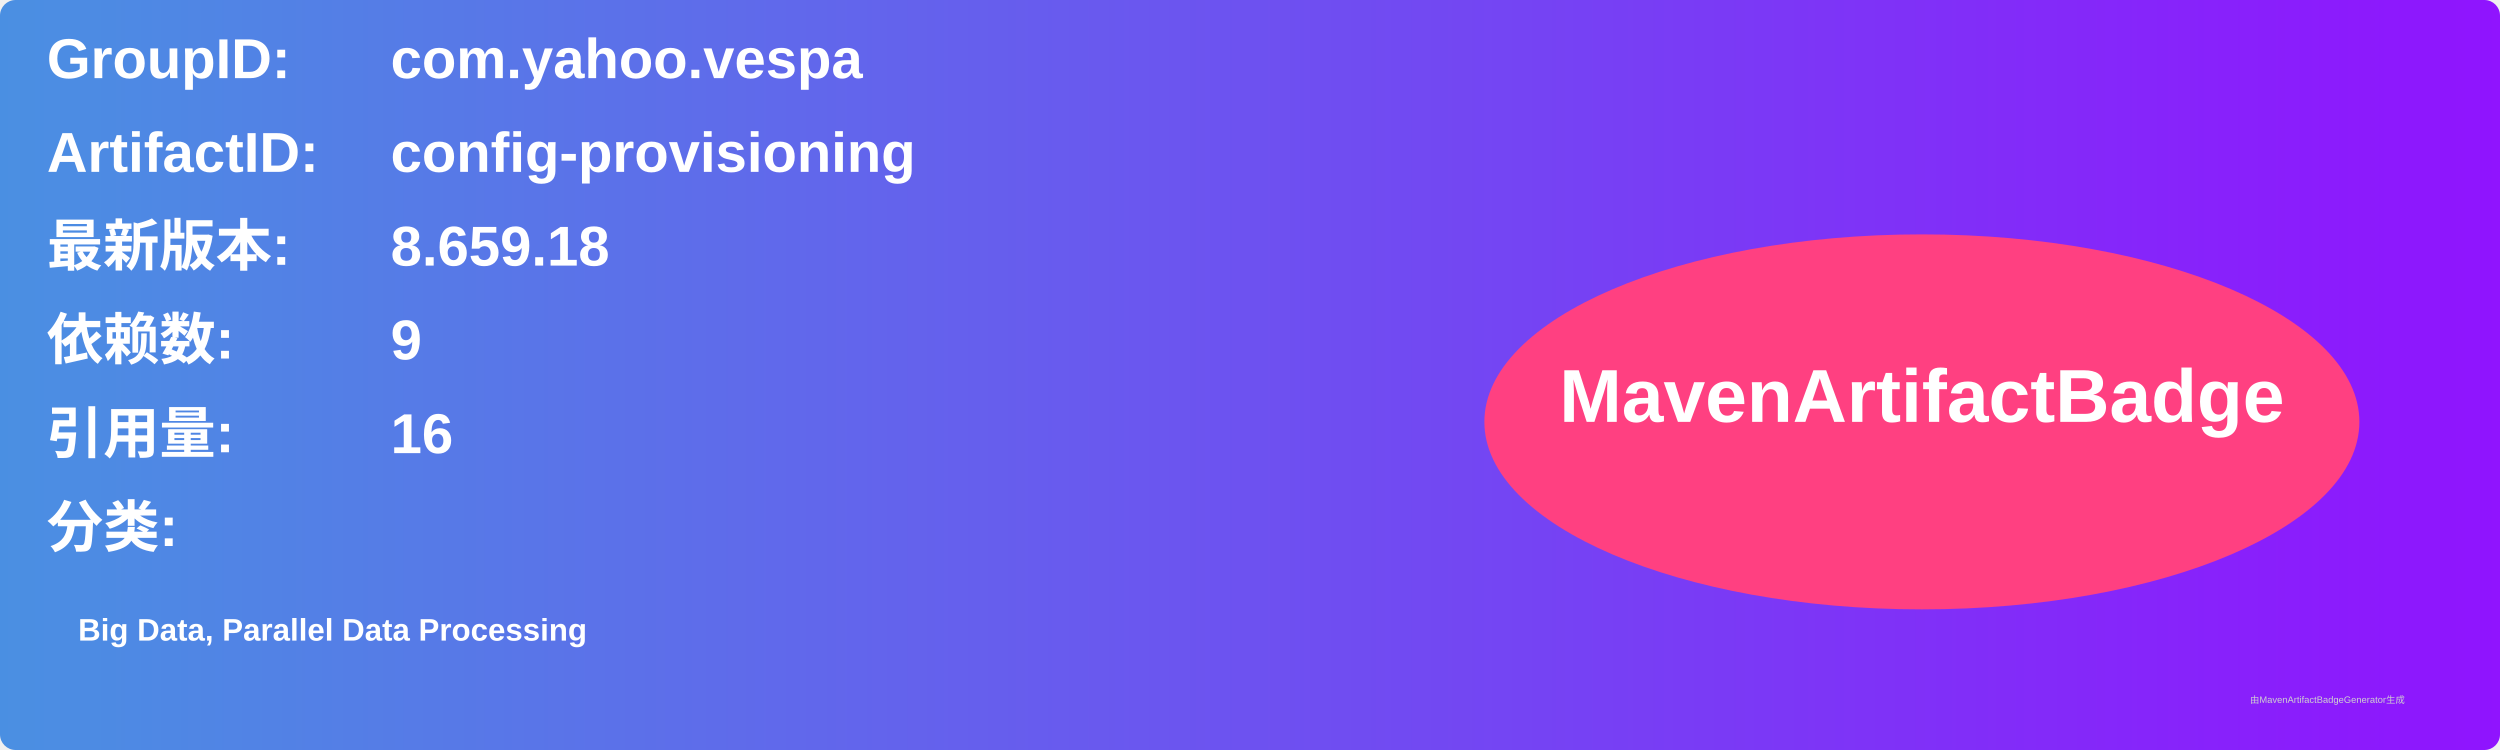
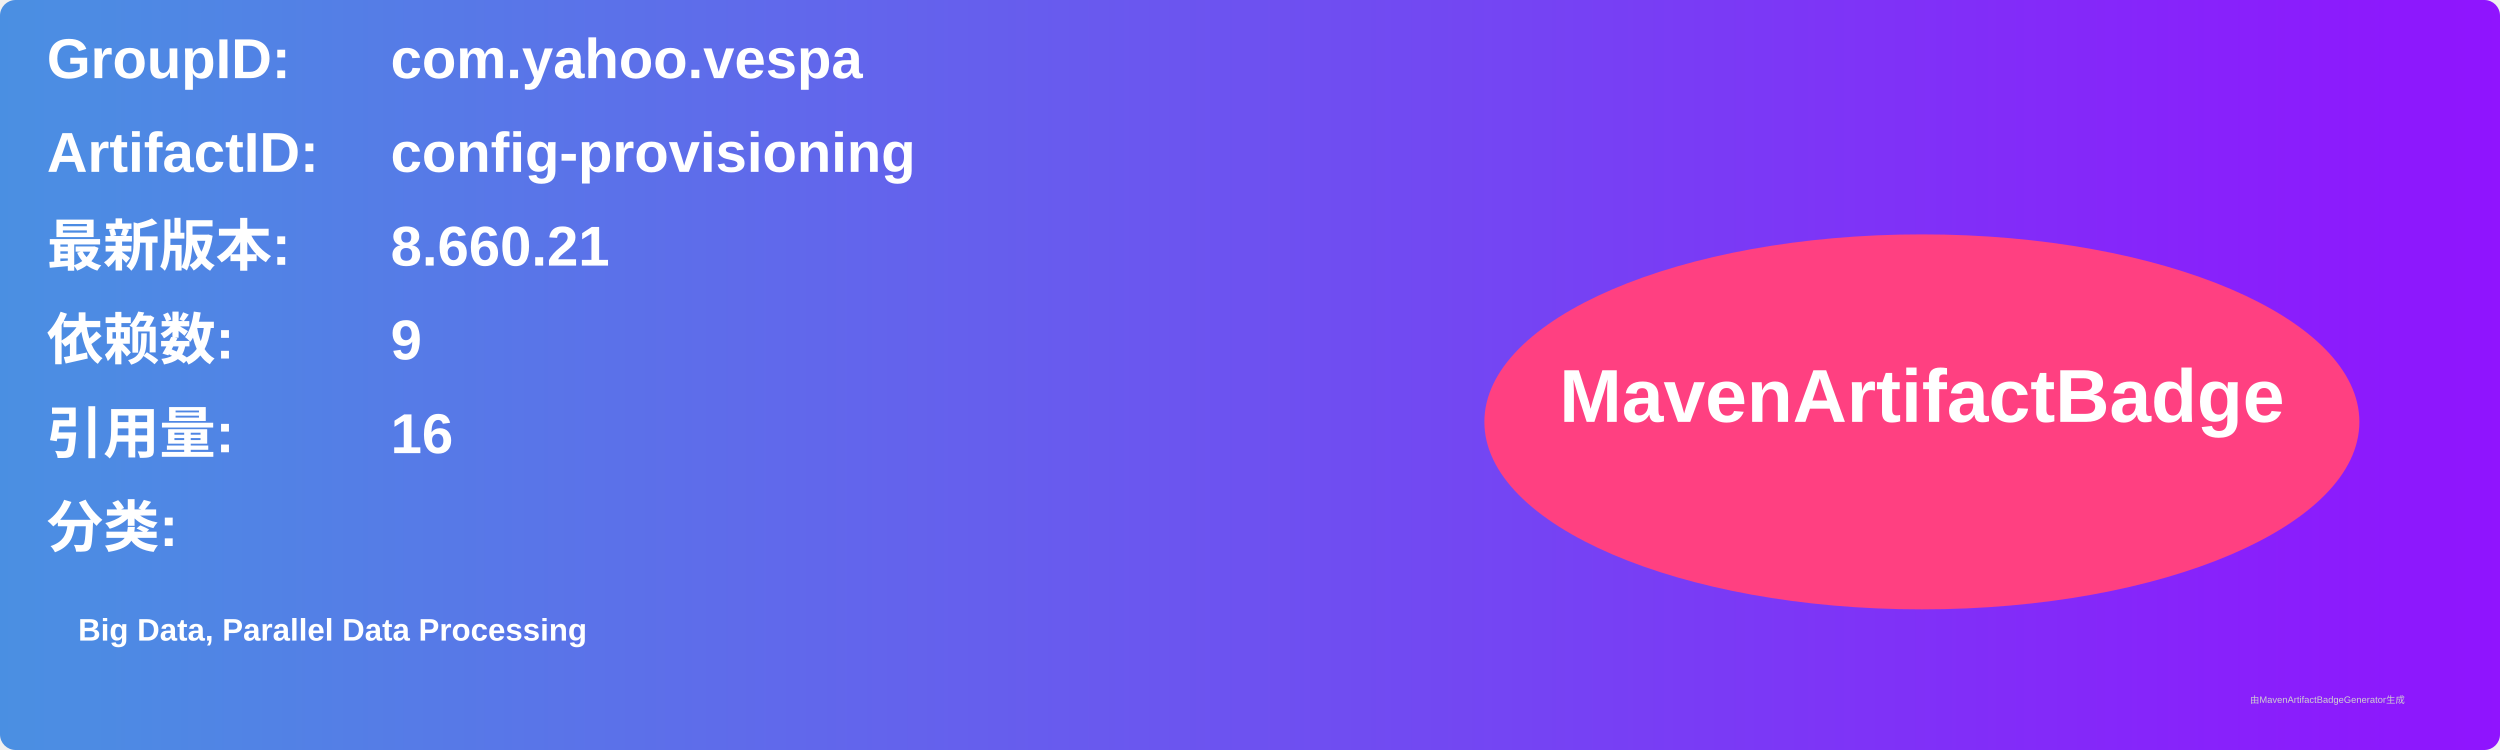
<svg xmlns="http://www.w3.org/2000/svg" width="800" height="240" viewBox="0 0 800 240">
  <linearGradient id="grad" x1="0%" y1="0%" x2="100%" y2="0%">
    <stop offset="0%" stop-color="#4a90e2" />
    <stop offset="100%" stop-color="#9013fe" />
  </linearGradient>
  <rect width="100%" height="100%" rx="5" ry="5" fill="url(#grad)" />
  <g transform="translate(15, 15)">
    <text x="0" y="10" font-family="Arial" font-size="18" fill="white" font-weight="bold" width="260">GroupID:</text>
    <text x="110" y="10" font-family="Arial" font-size="18" fill="white" font-weight="bold" width="460">com.yahoo.vespa</text>
    <text x="0" y="40" font-family="Arial" font-size="18" fill="white" font-weight="bold" width="260">ArtifactID:</text>
    <text x="110" y="40" font-family="Arial" font-size="18" fill="white" font-weight="bold" width="460">config-provisioning</text>
    <text x="0" y="70" font-family="Arial" font-size="18" fill="white" font-weight="bold">最新版本:</text>
    <text x="110" y="70" font-family="Arial" font-size="18" fill="white" font-weight="bold">
-       <tspan font-weight="bold">8.659.18</tspan>
+       <tspan font-weight="bold">8.660.21</tspan>
    </text>
    <text x="0" y="100" font-family="Arial" font-size="18" fill="white" font-weight="bold">依赖数: </text>
    <text x="110" y="100" font-family="Arial" font-size="18" fill="white">
      <tspan font-weight="bold">9</tspan>
    </text>
    <text x="0" y="130" font-family="Arial" font-size="18" fill="white" font-weight="bold">引用量: </text>
    <text x="110" y="130" font-family="Arial" font-size="18" fill="white">
      <tspan font-weight="bold">16</tspan>
    </text>
    <text x="0" y="160" font-family="Arial" font-size="18" fill="white" font-weight="bold">分类:</text>
    <text x="10" y="190" font-family="Arial" font-size="10" fill="white">
      <tspan font-weight="bold">Big Data, Parallel Data Processing</tspan>
    </text>
    <ellipse cx="600" cy="120" rx="140" ry="60" fill="#ff4081" />
    <text x="600" y="120" text-anchor="middle" font-family="Arial" font-size="24" fill="white" font-weight="bold">MavenArtifactBadge</text>
  </g>
  <text x="720" y="225" font-family="Arial" font-size="3" fill="#d0d0d0">由MavenArtifactBadgeGenerator生成</text>
</svg>
